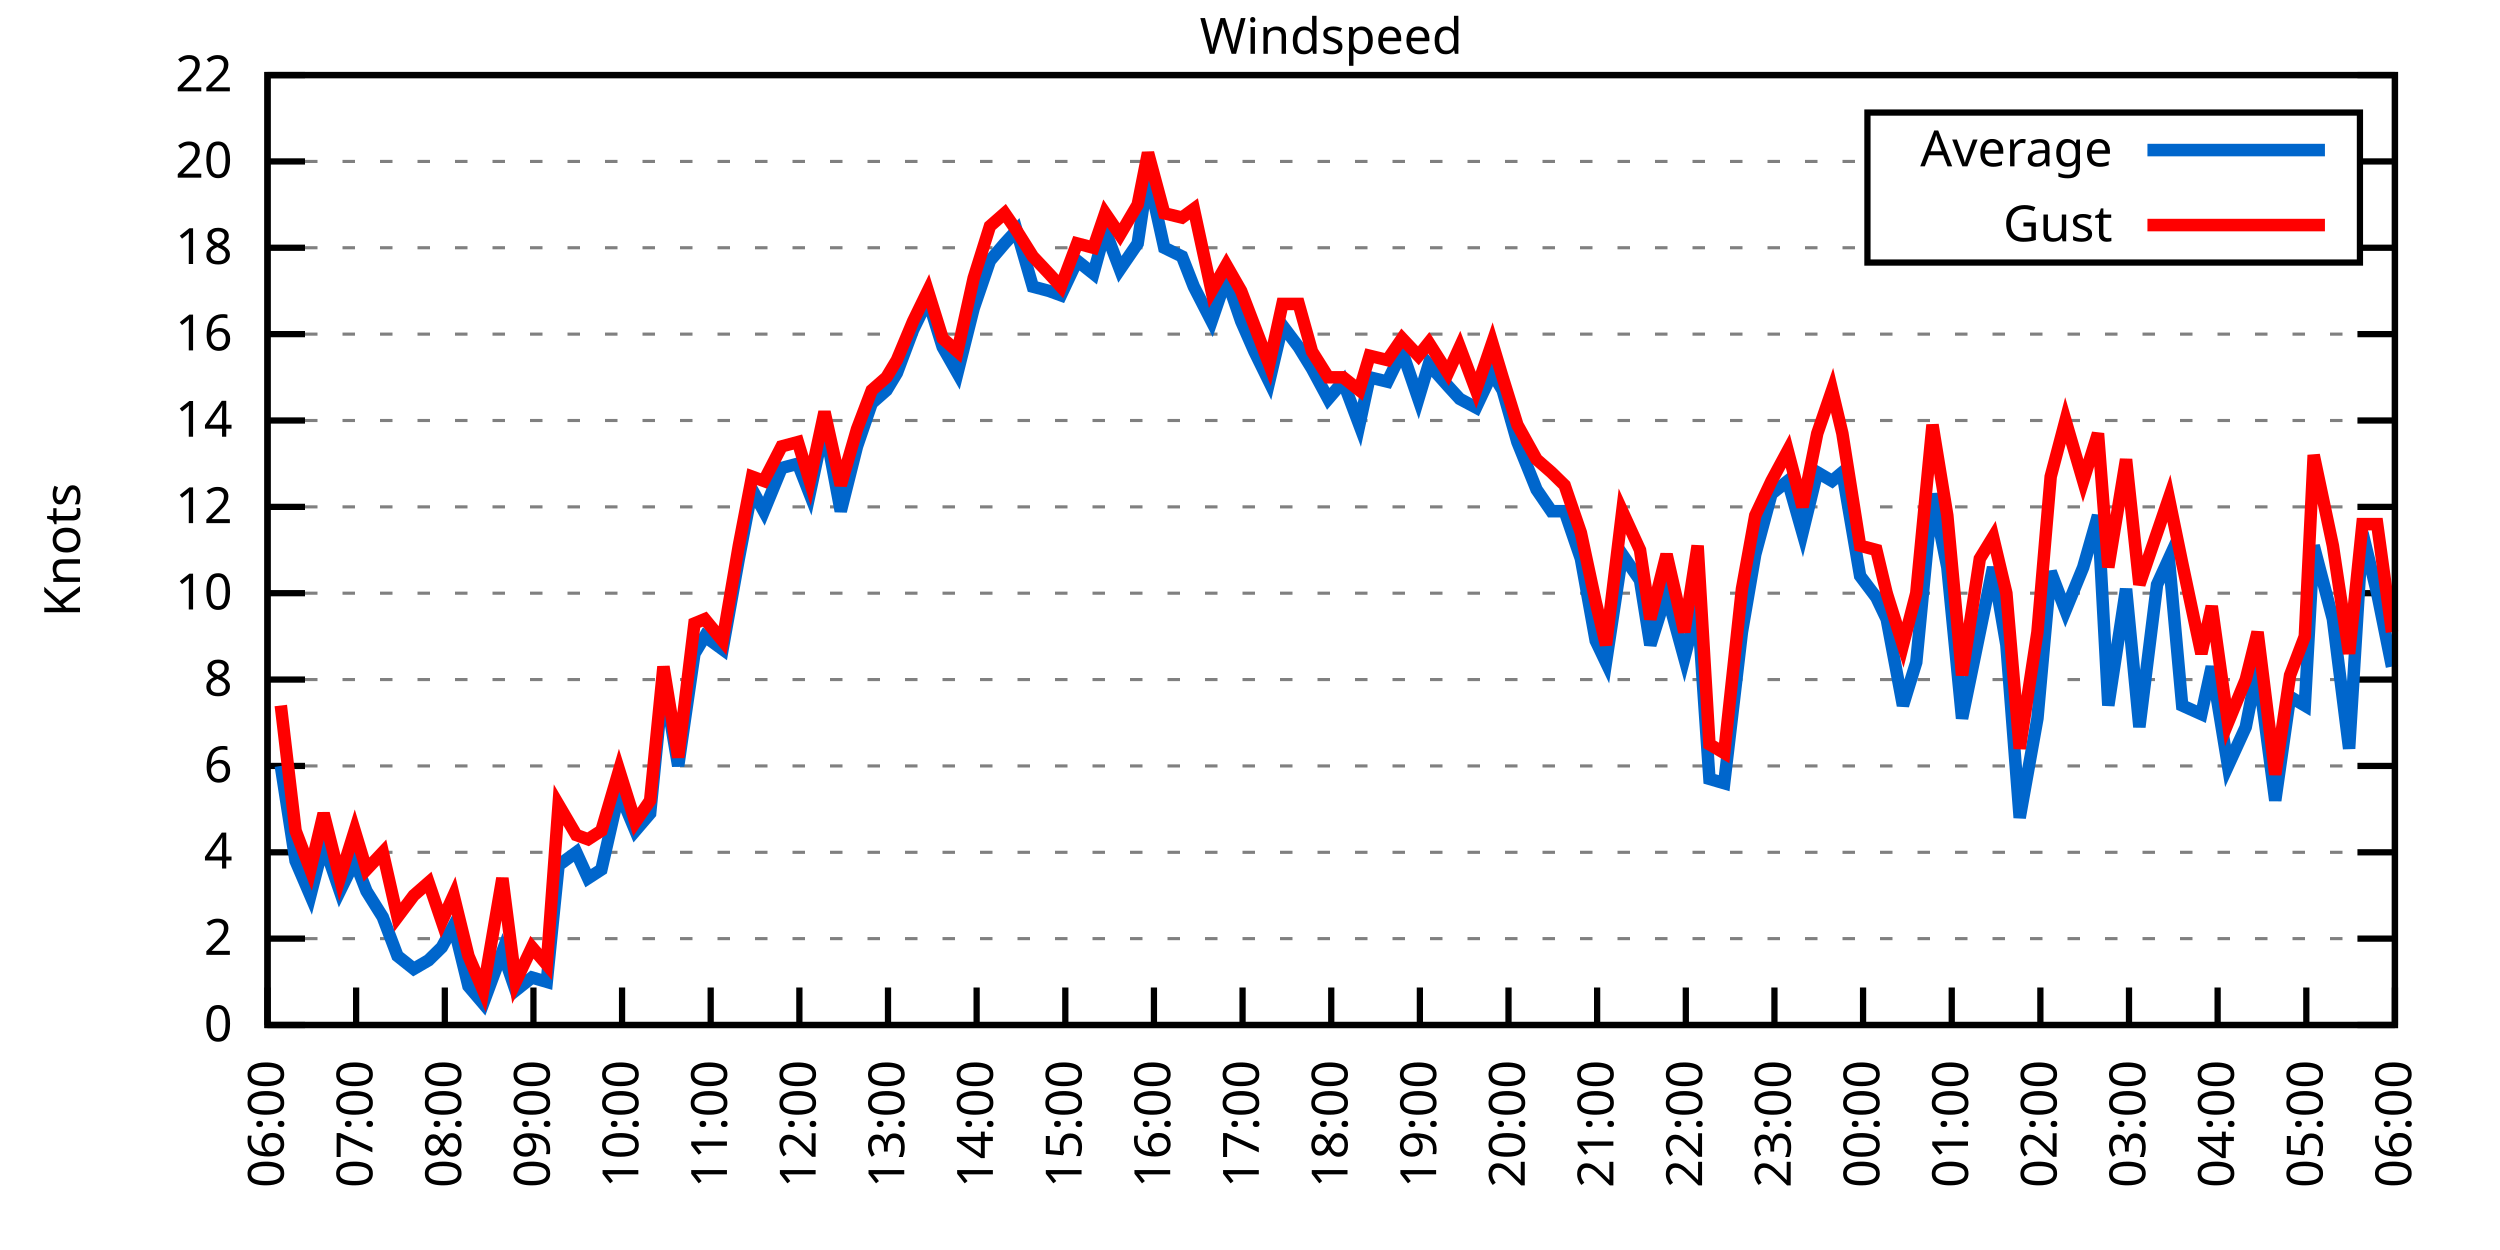
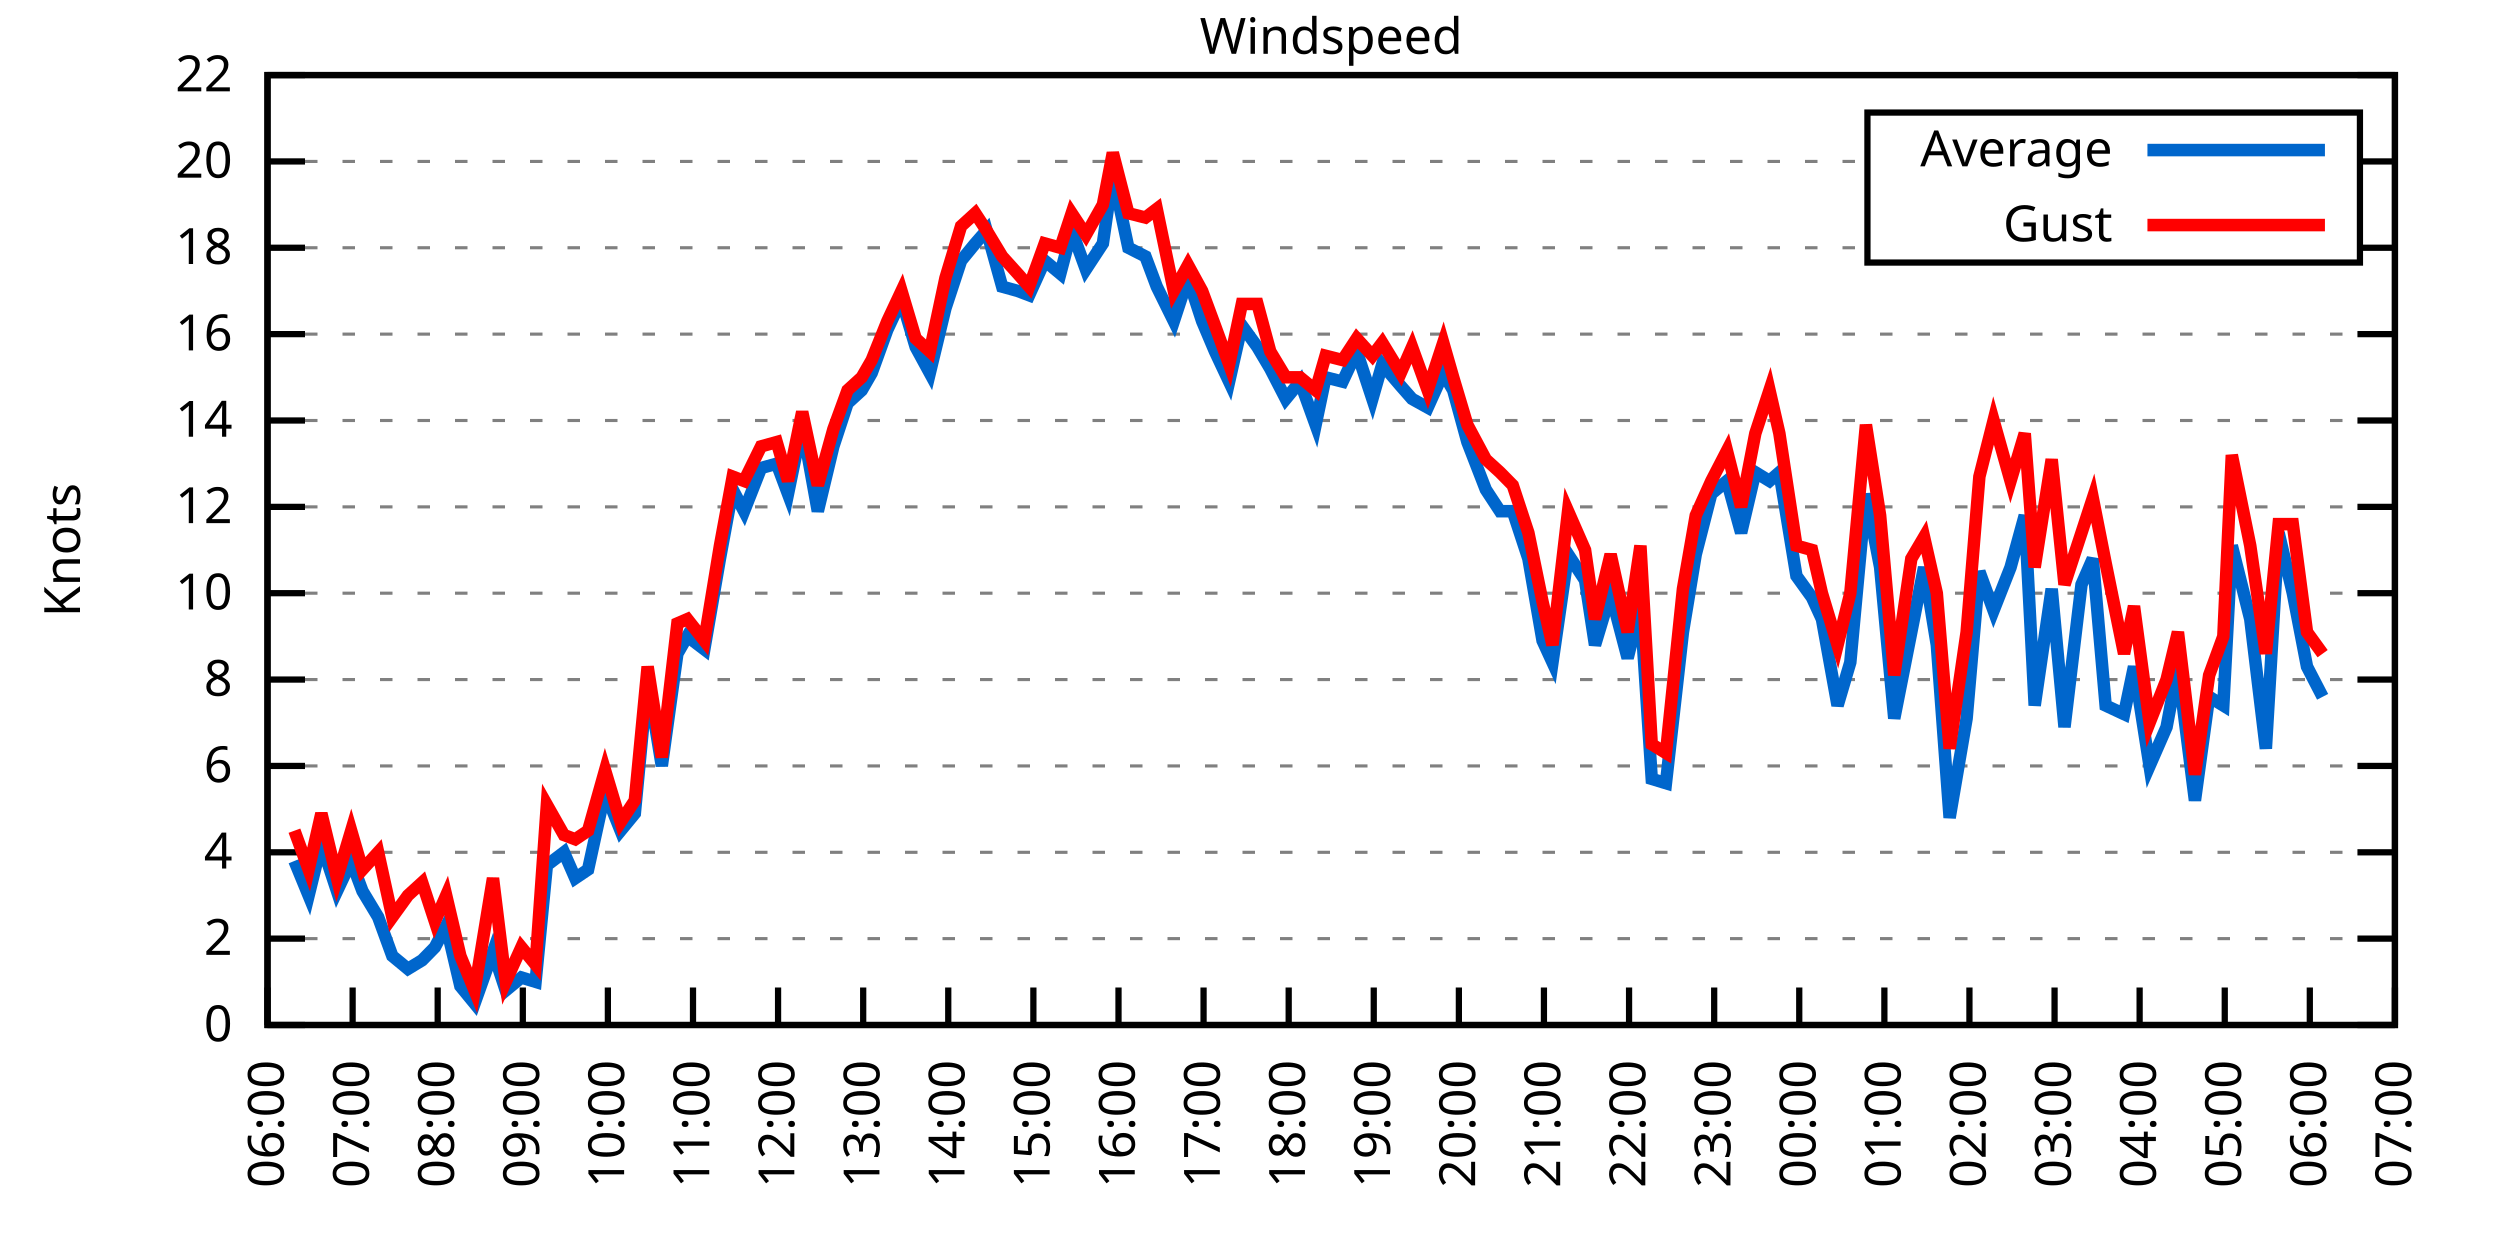
<svg xmlns="http://www.w3.org/2000/svg" xmlns:xlink="http://www.w3.org/1999/xlink" width="400" height="200" viewBox="0 0 400 200">
  <g id="gnuplot_canvas">
    <rect x="0" y="0" width="400" height="200" fill="none" />
    <defs>
      <circle id="gpDot" r="0.5" stroke-width="0.5" stroke="currentColor" />
      <path id="gpPt0" stroke-width="0.333" stroke="currentColor" d="M-1,0 h2 M0,-1 v2" />
      <path id="gpPt1" stroke-width="0.333" stroke="currentColor" d="M-1,-1 L1,1 M1,-1 L-1,1" />
      <path id="gpPt2" stroke-width="0.333" stroke="currentColor" d="M-1,0 L1,0 M0,-1 L0,1 M-1,-1 L1,1 M-1,1 L1,-1" />
      <rect id="gpPt3" stroke-width="0.333" stroke="currentColor" x="-1" y="-1" width="2" height="2" />
      <rect id="gpPt4" stroke-width="0.333" stroke="currentColor" fill="currentColor" x="-1" y="-1" width="2" height="2" />
      <circle id="gpPt5" stroke-width="0.333" stroke="currentColor" cx="0" cy="0" r="1" />
      <use xlink:href="#gpPt5" id="gpPt6" fill="currentColor" stroke="none" />
      <path id="gpPt7" stroke-width="0.333" stroke="currentColor" d="M0,-1.33 L-1.33,0.67 L1.33,0.67 z" />
      <use xlink:href="#gpPt7" id="gpPt8" fill="currentColor" stroke="none" />
      <use xlink:href="#gpPt7" id="gpPt9" stroke="currentColor" transform="rotate(180)" />
      <use xlink:href="#gpPt9" id="gpPt10" fill="currentColor" stroke="none" />
      <use xlink:href="#gpPt3" id="gpPt11" stroke="currentColor" transform="rotate(45)" />
      <use xlink:href="#gpPt11" id="gpPt12" fill="currentColor" stroke="none" />
      <path id="gpPt13" stroke-width="0.333" stroke="currentColor" d="M0,1.330 L1.265,0.411 L0.782,-1.067 L-0.782,-1.076 L-1.265,0.411 z" />
      <use xlink:href="#gpPt13" id="gpPt14" fill="currentColor" stroke="none" />
      <filter id="textbox" filterUnits="objectBoundingBox" x="0" y="0" height="1" width="1">
        <feFlood flood-color="white" flood-opacity="1" result="bgnd" />
        <feComposite in="SourceGraphic" in2="bgnd" operator="atop" />
      </filter>
      <filter id="greybox" filterUnits="objectBoundingBox" x="0" y="0" height="1" width="1">
        <feFlood flood-color="lightgrey" flood-opacity="1" result="grey" />
        <feComposite in="SourceGraphic" in2="grey" operator="atop" />
      </filter>
    </defs>
    <g fill="none" color="white" stroke="currentColor" stroke-width="1.00" stroke-linecap="butt" stroke-linejoin="miter">
</g>
    <g fill="none" color="black" stroke="currentColor" stroke-width="1.00" stroke-linecap="butt" stroke-linejoin="miter">
      <g stroke="none" shape-rendering="crispEdges">
        <polygon fill="rgb(255, 255, 255)" points="42.80,164.00 383.18,164.00 383.18,12.02 42.80,12.02 " />
      </g>
    </g>
    <g fill="none" color="black" stroke="currentColor" stroke-width="1.00" stroke-linecap="butt" stroke-linejoin="miter">
</g>
    <g fill="none" color="black" stroke="black" stroke-width="0.50" stroke-linecap="butt" stroke-linejoin="miter">
</g>
    <g fill="none" color="gray" stroke="currentColor" stroke-width="0.50" stroke-linecap="butt" stroke-linejoin="miter">
      <path stroke="gray" stroke-dasharray="2,4" class="gridline" d="M42.80,164.00 L383.19,164.00  " />
    </g>
    <g fill="none" color="gray" stroke="gray" stroke-width="1.00" stroke-linecap="butt" stroke-linejoin="miter">
</g>
    <g fill="none" color="black" stroke="currentColor" stroke-width="1.00" stroke-linecap="butt" stroke-linejoin="miter">
      <path stroke="black" d="M42.80,164.00 L48.80,164.00 M383.19,164.00 L377.19,164.00  " />
      <g transform="translate(37.20,166.60)" stroke="none" fill="black" font-family="Sans" font-size="8.00" text-anchor="end">
        <text>
          <tspan font-family="Sans"> 0</tspan>
        </text>
      </g>
    </g>
    <g fill="none" color="black" stroke="currentColor" stroke-width="1.00" stroke-linecap="butt" stroke-linejoin="miter">
</g>
    <g fill="none" color="black" stroke="black" stroke-width="0.50" stroke-linecap="butt" stroke-linejoin="miter">
</g>
    <g fill="none" color="gray" stroke="currentColor" stroke-width="0.50" stroke-linecap="butt" stroke-linejoin="miter">
      <path stroke="gray" stroke-dasharray="2,4" class="gridline" d="M42.80,150.18 L383.19,150.18  " />
    </g>
    <g fill="none" color="gray" stroke="gray" stroke-width="1.00" stroke-linecap="butt" stroke-linejoin="miter">
</g>
    <g fill="none" color="black" stroke="currentColor" stroke-width="1.00" stroke-linecap="butt" stroke-linejoin="miter">
      <path stroke="black" d="M42.80,150.18 L48.80,150.18 M383.19,150.18 L377.19,150.18  " />
      <g transform="translate(37.20,152.78)" stroke="none" fill="black" font-family="Sans" font-size="8.00" text-anchor="end">
        <text>
          <tspan font-family="Sans"> 2</tspan>
        </text>
      </g>
    </g>
    <g fill="none" color="black" stroke="currentColor" stroke-width="1.00" stroke-linecap="butt" stroke-linejoin="miter">
</g>
    <g fill="none" color="black" stroke="black" stroke-width="0.50" stroke-linecap="butt" stroke-linejoin="miter">
</g>
    <g fill="none" color="gray" stroke="currentColor" stroke-width="0.50" stroke-linecap="butt" stroke-linejoin="miter">
      <path stroke="gray" stroke-dasharray="2,4" class="gridline" d="M42.80,136.37 L383.19,136.37  " />
    </g>
    <g fill="none" color="gray" stroke="gray" stroke-width="1.00" stroke-linecap="butt" stroke-linejoin="miter">
</g>
    <g fill="none" color="black" stroke="currentColor" stroke-width="1.00" stroke-linecap="butt" stroke-linejoin="miter">
      <path stroke="black" d="M42.80,136.37 L48.80,136.37 M383.19,136.37 L377.19,136.37  " />
      <g transform="translate(37.20,138.97)" stroke="none" fill="black" font-family="Sans" font-size="8.00" text-anchor="end">
        <text>
          <tspan font-family="Sans"> 4</tspan>
        </text>
      </g>
    </g>
    <g fill="none" color="black" stroke="currentColor" stroke-width="1.00" stroke-linecap="butt" stroke-linejoin="miter">
</g>
    <g fill="none" color="black" stroke="black" stroke-width="0.50" stroke-linecap="butt" stroke-linejoin="miter">
</g>
    <g fill="none" color="gray" stroke="currentColor" stroke-width="0.50" stroke-linecap="butt" stroke-linejoin="miter">
      <path stroke="gray" stroke-dasharray="2,4" class="gridline" d="M42.80,122.55 L383.19,122.55  " />
    </g>
    <g fill="none" color="gray" stroke="gray" stroke-width="1.00" stroke-linecap="butt" stroke-linejoin="miter">
</g>
    <g fill="none" color="black" stroke="currentColor" stroke-width="1.00" stroke-linecap="butt" stroke-linejoin="miter">
      <path stroke="black" d="M42.80,122.55 L48.80,122.55 M383.19,122.55 L377.19,122.55  " />
      <g transform="translate(37.20,125.15)" stroke="none" fill="black" font-family="Sans" font-size="8.00" text-anchor="end">
        <text>
          <tspan font-family="Sans"> 6</tspan>
        </text>
      </g>
    </g>
    <g fill="none" color="black" stroke="currentColor" stroke-width="1.00" stroke-linecap="butt" stroke-linejoin="miter">
</g>
    <g fill="none" color="black" stroke="black" stroke-width="0.50" stroke-linecap="butt" stroke-linejoin="miter">
</g>
    <g fill="none" color="gray" stroke="currentColor" stroke-width="0.50" stroke-linecap="butt" stroke-linejoin="miter">
      <path stroke="gray" stroke-dasharray="2,4" class="gridline" d="M42.80,108.73 L383.19,108.73  " />
    </g>
    <g fill="none" color="gray" stroke="gray" stroke-width="1.00" stroke-linecap="butt" stroke-linejoin="miter">
</g>
    <g fill="none" color="black" stroke="currentColor" stroke-width="1.00" stroke-linecap="butt" stroke-linejoin="miter">
      <path stroke="black" d="M42.80,108.73 L48.80,108.73 M383.19,108.73 L377.19,108.73  " />
      <g transform="translate(37.20,111.33)" stroke="none" fill="black" font-family="Sans" font-size="8.00" text-anchor="end">
        <text>
          <tspan font-family="Sans"> 8</tspan>
        </text>
      </g>
    </g>
    <g fill="none" color="black" stroke="currentColor" stroke-width="1.00" stroke-linecap="butt" stroke-linejoin="miter">
</g>
    <g fill="none" color="black" stroke="black" stroke-width="0.50" stroke-linecap="butt" stroke-linejoin="miter">
</g>
    <g fill="none" color="gray" stroke="currentColor" stroke-width="0.50" stroke-linecap="butt" stroke-linejoin="miter">
      <path stroke="gray" stroke-dasharray="2,4" class="gridline" d="M42.80,94.91 L383.19,94.91  " />
    </g>
    <g fill="none" color="gray" stroke="gray" stroke-width="1.00" stroke-linecap="butt" stroke-linejoin="miter">
</g>
    <g fill="none" color="black" stroke="currentColor" stroke-width="1.00" stroke-linecap="butt" stroke-linejoin="miter">
      <path stroke="black" d="M42.80,94.91 L48.80,94.91 M383.19,94.91 L377.19,94.91  " />
      <g transform="translate(37.20,97.51)" stroke="none" fill="black" font-family="Sans" font-size="8.00" text-anchor="end">
        <text>
          <tspan font-family="Sans"> 10</tspan>
        </text>
      </g>
    </g>
    <g fill="none" color="black" stroke="currentColor" stroke-width="1.00" stroke-linecap="butt" stroke-linejoin="miter">
</g>
    <g fill="none" color="black" stroke="black" stroke-width="0.50" stroke-linecap="butt" stroke-linejoin="miter">
</g>
    <g fill="none" color="gray" stroke="currentColor" stroke-width="0.50" stroke-linecap="butt" stroke-linejoin="miter">
      <path stroke="gray" stroke-dasharray="2,4" class="gridline" d="M42.80,81.10 L383.19,81.10  " />
    </g>
    <g fill="none" color="gray" stroke="gray" stroke-width="1.00" stroke-linecap="butt" stroke-linejoin="miter">
</g>
    <g fill="none" color="black" stroke="currentColor" stroke-width="1.00" stroke-linecap="butt" stroke-linejoin="miter">
      <path stroke="black" d="M42.80,81.10 L48.80,81.10 M383.19,81.10 L377.19,81.10  " />
      <g transform="translate(37.20,83.70)" stroke="none" fill="black" font-family="Sans" font-size="8.00" text-anchor="end">
        <text>
          <tspan font-family="Sans"> 12</tspan>
        </text>
      </g>
    </g>
    <g fill="none" color="black" stroke="currentColor" stroke-width="1.00" stroke-linecap="butt" stroke-linejoin="miter">
</g>
    <g fill="none" color="black" stroke="black" stroke-width="0.50" stroke-linecap="butt" stroke-linejoin="miter">
</g>
    <g fill="none" color="gray" stroke="currentColor" stroke-width="0.50" stroke-linecap="butt" stroke-linejoin="miter">
      <path stroke="gray" stroke-dasharray="2,4" class="gridline" d="M42.80,67.28 L383.19,67.28  " />
    </g>
    <g fill="none" color="gray" stroke="gray" stroke-width="1.00" stroke-linecap="butt" stroke-linejoin="miter">
</g>
    <g fill="none" color="black" stroke="currentColor" stroke-width="1.00" stroke-linecap="butt" stroke-linejoin="miter">
      <path stroke="black" d="M42.80,67.28 L48.80,67.28 M383.19,67.28 L377.19,67.28  " />
      <g transform="translate(37.20,69.88)" stroke="none" fill="black" font-family="Sans" font-size="8.00" text-anchor="end">
        <text>
          <tspan font-family="Sans"> 14</tspan>
        </text>
      </g>
    </g>
    <g fill="none" color="black" stroke="currentColor" stroke-width="1.00" stroke-linecap="butt" stroke-linejoin="miter">
</g>
    <g fill="none" color="black" stroke="black" stroke-width="0.50" stroke-linecap="butt" stroke-linejoin="miter">
</g>
    <g fill="none" color="gray" stroke="currentColor" stroke-width="0.50" stroke-linecap="butt" stroke-linejoin="miter">
      <path stroke="gray" stroke-dasharray="2,4" class="gridline" d="M42.80,53.46 L383.19,53.46  " />
    </g>
    <g fill="none" color="gray" stroke="gray" stroke-width="1.00" stroke-linecap="butt" stroke-linejoin="miter">
</g>
    <g fill="none" color="black" stroke="currentColor" stroke-width="1.00" stroke-linecap="butt" stroke-linejoin="miter">
      <path stroke="black" d="M42.80,53.46 L48.80,53.46 M383.19,53.46 L377.19,53.46  " />
      <g transform="translate(37.20,56.06)" stroke="none" fill="black" font-family="Sans" font-size="8.00" text-anchor="end">
        <text>
          <tspan font-family="Sans"> 16</tspan>
        </text>
      </g>
    </g>
    <g fill="none" color="black" stroke="currentColor" stroke-width="1.00" stroke-linecap="butt" stroke-linejoin="miter">
</g>
    <g fill="none" color="black" stroke="black" stroke-width="0.50" stroke-linecap="butt" stroke-linejoin="miter">
</g>
    <g fill="none" color="gray" stroke="currentColor" stroke-width="0.50" stroke-linecap="butt" stroke-linejoin="miter">
      <path stroke="gray" stroke-dasharray="2,4" class="gridline" d="M42.80,39.64 L298.79,39.64 M377.59,39.64 L383.19,39.64  " />
    </g>
    <g fill="none" color="gray" stroke="gray" stroke-width="1.00" stroke-linecap="butt" stroke-linejoin="miter">
</g>
    <g fill="none" color="black" stroke="currentColor" stroke-width="1.00" stroke-linecap="butt" stroke-linejoin="miter">
      <path stroke="black" d="M42.80,39.64 L48.80,39.64 M383.19,39.64 L377.19,39.64  " />
      <g transform="translate(37.20,42.24)" stroke="none" fill="black" font-family="Sans" font-size="8.00" text-anchor="end">
        <text>
          <tspan font-family="Sans"> 18</tspan>
        </text>
      </g>
    </g>
    <g fill="none" color="black" stroke="currentColor" stroke-width="1.00" stroke-linecap="butt" stroke-linejoin="miter">
</g>
    <g fill="none" color="black" stroke="black" stroke-width="0.50" stroke-linecap="butt" stroke-linejoin="miter">
</g>
    <g fill="none" color="gray" stroke="currentColor" stroke-width="0.50" stroke-linecap="butt" stroke-linejoin="miter">
      <path stroke="gray" stroke-dasharray="2,4" class="gridline" d="M42.80,25.83 L298.79,25.83 M377.59,25.83 L383.19,25.83  " />
    </g>
    <g fill="none" color="gray" stroke="gray" stroke-width="1.00" stroke-linecap="butt" stroke-linejoin="miter">
</g>
    <g fill="none" color="black" stroke="currentColor" stroke-width="1.00" stroke-linecap="butt" stroke-linejoin="miter">
      <path stroke="black" d="M42.80,25.83 L48.80,25.83 M383.19,25.83 L377.19,25.83  " />
      <g transform="translate(37.20,28.43)" stroke="none" fill="black" font-family="Sans" font-size="8.00" text-anchor="end">
        <text>
          <tspan font-family="Sans"> 20</tspan>
        </text>
      </g>
    </g>
    <g fill="none" color="black" stroke="currentColor" stroke-width="1.00" stroke-linecap="butt" stroke-linejoin="miter">
</g>
    <g fill="none" color="black" stroke="black" stroke-width="0.50" stroke-linecap="butt" stroke-linejoin="miter">
</g>
    <g fill="none" color="gray" stroke="currentColor" stroke-width="0.50" stroke-linecap="butt" stroke-linejoin="miter">
      <path stroke="gray" stroke-dasharray="2,4" class="gridline" d="M42.80,12.01 L383.19,12.01  " />
    </g>
    <g fill="none" color="gray" stroke="gray" stroke-width="1.00" stroke-linecap="butt" stroke-linejoin="miter">
</g>
    <g fill="none" color="black" stroke="currentColor" stroke-width="1.00" stroke-linecap="butt" stroke-linejoin="miter">
      <path stroke="black" d="M42.80,12.01 L48.80,12.01 M383.19,12.01 L377.19,12.01  " />
      <g transform="translate(37.20,14.61)" stroke="none" fill="black" font-family="Sans" font-size="8.00" text-anchor="end">
        <text>
          <tspan font-family="Sans"> 22</tspan>
        </text>
      </g>
    </g>
    <g fill="none" color="black" stroke="currentColor" stroke-width="1.00" stroke-linecap="butt" stroke-linejoin="miter">
      <path stroke="black" d="M42.80,164.00 L42.80,158.00  " />
      <g transform="translate(45.40,169.60) rotate(270.00)" stroke="none" fill="black" font-family="Sans" font-size="8.00" text-anchor="end">
        <text>
          <tspan font-family="Sans">06:00</tspan>
        </text>
      </g>
    </g>
    <g fill="none" color="black" stroke="currentColor" stroke-width="1.00" stroke-linecap="butt" stroke-linejoin="miter">
-       <path stroke="black" d="M56.98,164.00 L56.98,158.00  " />
-       <g transform="translate(59.58,169.60) rotate(270.00)" stroke="none" fill="black" font-family="Sans" font-size="8.00" text-anchor="end">
+       <path stroke="black" d="M56.42,164.00 L56.42,158.00  " />
+       <g transform="translate(59.02,169.60) rotate(270.00)" stroke="none" fill="black" font-family="Sans" font-size="8.00" text-anchor="end">
        <text>
          <tspan font-family="Sans">07:00</tspan>
        </text>
      </g>
    </g>
    <g fill="none" color="black" stroke="currentColor" stroke-width="1.00" stroke-linecap="butt" stroke-linejoin="miter">
-       <path stroke="black" d="M71.17,164.00 L71.17,158.00  " />
-       <g transform="translate(73.77,169.60) rotate(270.00)" stroke="none" fill="black" font-family="Sans" font-size="8.00" text-anchor="end">
+       <path stroke="black" d="M70.03,164.00 L70.03,158.00  " />
+       <g transform="translate(72.63,169.60) rotate(270.00)" stroke="none" fill="black" font-family="Sans" font-size="8.00" text-anchor="end">
        <text>
          <tspan font-family="Sans">08:00</tspan>
        </text>
      </g>
    </g>
    <g fill="none" color="black" stroke="currentColor" stroke-width="1.00" stroke-linecap="butt" stroke-linejoin="miter">
-       <path stroke="black" d="M85.35,164.00 L85.35,158.00  " />
-       <g transform="translate(87.95,169.60) rotate(270.00)" stroke="none" fill="black" font-family="Sans" font-size="8.00" text-anchor="end">
+       <path stroke="black" d="M83.65,164.00 L83.65,158.00  " />
+       <g transform="translate(86.25,169.60) rotate(270.00)" stroke="none" fill="black" font-family="Sans" font-size="8.00" text-anchor="end">
        <text>
          <tspan font-family="Sans">09:00</tspan>
        </text>
      </g>
    </g>
    <g fill="none" color="black" stroke="currentColor" stroke-width="1.00" stroke-linecap="butt" stroke-linejoin="miter">
-       <path stroke="black" d="M99.53,164.00 L99.53,158.00  " />
-       <g transform="translate(102.13,169.60) rotate(270.00)" stroke="none" fill="black" font-family="Sans" font-size="8.00" text-anchor="end">
+       <path stroke="black" d="M97.26,164.00 L97.26,158.00  " />
+       <g transform="translate(99.86,169.60) rotate(270.00)" stroke="none" fill="black" font-family="Sans" font-size="8.00" text-anchor="end">
        <text>
          <tspan font-family="Sans">10:00</tspan>
        </text>
      </g>
    </g>
    <g fill="none" color="black" stroke="currentColor" stroke-width="1.00" stroke-linecap="butt" stroke-linejoin="miter">
-       <path stroke="black" d="M113.71,164.00 L113.71,158.00  " />
-       <g transform="translate(116.31,169.60) rotate(270.00)" stroke="none" fill="black" font-family="Sans" font-size="8.00" text-anchor="end">
+       <path stroke="black" d="M110.88,164.00 L110.88,158.00  " />
+       <g transform="translate(113.48,169.60) rotate(270.00)" stroke="none" fill="black" font-family="Sans" font-size="8.00" text-anchor="end">
        <text>
          <tspan font-family="Sans">11:00</tspan>
        </text>
      </g>
    </g>
    <g fill="none" color="black" stroke="currentColor" stroke-width="1.00" stroke-linecap="butt" stroke-linejoin="miter">
-       <path stroke="black" d="M127.90,164.00 L127.90,158.00  " />
-       <g transform="translate(130.50,169.60) rotate(270.00)" stroke="none" fill="black" font-family="Sans" font-size="8.00" text-anchor="end">
+       <path stroke="black" d="M124.49,164.00 L124.49,158.00  " />
+       <g transform="translate(127.09,169.60) rotate(270.00)" stroke="none" fill="black" font-family="Sans" font-size="8.00" text-anchor="end">
        <text>
          <tspan font-family="Sans">12:00</tspan>
        </text>
      </g>
    </g>
    <g fill="none" color="black" stroke="currentColor" stroke-width="1.00" stroke-linecap="butt" stroke-linejoin="miter">
-       <path stroke="black" d="M142.08,164.00 L142.08,158.00  " />
-       <g transform="translate(144.68,169.60) rotate(270.00)" stroke="none" fill="black" font-family="Sans" font-size="8.00" text-anchor="end">
+       <path stroke="black" d="M138.11,164.00 L138.11,158.00  " />
+       <g transform="translate(140.71,169.60) rotate(270.00)" stroke="none" fill="black" font-family="Sans" font-size="8.00" text-anchor="end">
        <text>
          <tspan font-family="Sans">13:00</tspan>
        </text>
      </g>
    </g>
    <g fill="none" color="black" stroke="currentColor" stroke-width="1.00" stroke-linecap="butt" stroke-linejoin="miter">
-       <path stroke="black" d="M156.26,164.00 L156.26,158.00  " />
-       <g transform="translate(158.86,169.60) rotate(270.00)" stroke="none" fill="black" font-family="Sans" font-size="8.00" text-anchor="end">
+       <path stroke="black" d="M151.72,164.00 L151.72,158.00  " />
+       <g transform="translate(154.32,169.60) rotate(270.00)" stroke="none" fill="black" font-family="Sans" font-size="8.00" text-anchor="end">
        <text>
          <tspan font-family="Sans">14:00</tspan>
        </text>
      </g>
    </g>
    <g fill="none" color="black" stroke="currentColor" stroke-width="1.00" stroke-linecap="butt" stroke-linejoin="miter">
-       <path stroke="black" d="M170.45,164.00 L170.45,158.00  " />
-       <g transform="translate(173.05,169.60) rotate(270.00)" stroke="none" fill="black" font-family="Sans" font-size="8.00" text-anchor="end">
+       <path stroke="black" d="M165.34,164.00 L165.34,158.00  " />
+       <g transform="translate(167.94,169.60) rotate(270.00)" stroke="none" fill="black" font-family="Sans" font-size="8.00" text-anchor="end">
        <text>
          <tspan font-family="Sans">15:00</tspan>
        </text>
      </g>
    </g>
    <g fill="none" color="black" stroke="currentColor" stroke-width="1.00" stroke-linecap="butt" stroke-linejoin="miter">
-       <path stroke="black" d="M184.63,164.00 L184.63,158.00  " />
-       <g transform="translate(187.23,169.60) rotate(270.00)" stroke="none" fill="black" font-family="Sans" font-size="8.00" text-anchor="end">
+       <path stroke="black" d="M178.96,164.00 L178.96,158.00  " />
+       <g transform="translate(181.56,169.60) rotate(270.00)" stroke="none" fill="black" font-family="Sans" font-size="8.00" text-anchor="end">
        <text>
          <tspan font-family="Sans">16:00</tspan>
        </text>
      </g>
    </g>
    <g fill="none" color="black" stroke="currentColor" stroke-width="1.00" stroke-linecap="butt" stroke-linejoin="miter">
-       <path stroke="black" d="M198.81,164.00 L198.81,158.00  " />
-       <g transform="translate(201.41,169.60) rotate(270.00)" stroke="none" fill="black" font-family="Sans" font-size="8.00" text-anchor="end">
+       <path stroke="black" d="M192.57,164.00 L192.57,158.00  " />
+       <g transform="translate(195.17,169.60) rotate(270.00)" stroke="none" fill="black" font-family="Sans" font-size="8.00" text-anchor="end">
        <text>
          <tspan font-family="Sans">17:00</tspan>
        </text>
      </g>
    </g>
    <g fill="none" color="black" stroke="currentColor" stroke-width="1.00" stroke-linecap="butt" stroke-linejoin="miter">
-       <path stroke="black" d="M213.00,164.00 L213.00,158.00  " />
-       <g transform="translate(215.60,169.60) rotate(270.00)" stroke="none" fill="black" font-family="Sans" font-size="8.00" text-anchor="end">
+       <path stroke="black" d="M206.19,164.00 L206.19,158.00  " />
+       <g transform="translate(208.79,169.60) rotate(270.00)" stroke="none" fill="black" font-family="Sans" font-size="8.00" text-anchor="end">
        <text>
          <tspan font-family="Sans">18:00</tspan>
        </text>
      </g>
    </g>
    <g fill="none" color="black" stroke="currentColor" stroke-width="1.00" stroke-linecap="butt" stroke-linejoin="miter">
-       <path stroke="black" d="M227.18,164.00 L227.18,158.00  " />
-       <g transform="translate(229.78,169.60) rotate(270.00)" stroke="none" fill="black" font-family="Sans" font-size="8.00" text-anchor="end">
+       <path stroke="black" d="M219.80,164.00 L219.80,158.00  " />
+       <g transform="translate(222.40,169.60) rotate(270.00)" stroke="none" fill="black" font-family="Sans" font-size="8.00" text-anchor="end">
        <text>
          <tspan font-family="Sans">19:00</tspan>
        </text>
      </g>
    </g>
    <g fill="none" color="black" stroke="currentColor" stroke-width="1.00" stroke-linecap="butt" stroke-linejoin="miter">
-       <path stroke="black" d="M241.36,164.00 L241.36,158.00  " />
-       <g transform="translate(243.96,169.60) rotate(270.00)" stroke="none" fill="black" font-family="Sans" font-size="8.00" text-anchor="end">
+       <path stroke="black" d="M233.42,164.00 L233.42,158.00  " />
+       <g transform="translate(236.02,169.60) rotate(270.00)" stroke="none" fill="black" font-family="Sans" font-size="8.00" text-anchor="end">
        <text>
          <tspan font-family="Sans">20:00</tspan>
        </text>
      </g>
    </g>
    <g fill="none" color="black" stroke="currentColor" stroke-width="1.00" stroke-linecap="butt" stroke-linejoin="miter">
-       <path stroke="black" d="M255.54,164.00 L255.54,158.00  " />
-       <g transform="translate(258.14,169.60) rotate(270.00)" stroke="none" fill="black" font-family="Sans" font-size="8.00" text-anchor="end">
+       <path stroke="black" d="M247.03,164.00 L247.03,158.00  " />
+       <g transform="translate(249.63,169.60) rotate(270.00)" stroke="none" fill="black" font-family="Sans" font-size="8.00" text-anchor="end">
        <text>
          <tspan font-family="Sans">21:00</tspan>
        </text>
      </g>
    </g>
    <g fill="none" color="black" stroke="currentColor" stroke-width="1.00" stroke-linecap="butt" stroke-linejoin="miter">
-       <path stroke="black" d="M269.73,164.00 L269.73,158.00  " />
-       <g transform="translate(272.33,169.60) rotate(270.00)" stroke="none" fill="black" font-family="Sans" font-size="8.00" text-anchor="end">
+       <path stroke="black" d="M260.65,164.00 L260.65,158.00  " />
+       <g transform="translate(263.25,169.60) rotate(270.00)" stroke="none" fill="black" font-family="Sans" font-size="8.00" text-anchor="end">
        <text>
          <tspan font-family="Sans">22:00</tspan>
        </text>
      </g>
    </g>
    <g fill="none" color="black" stroke="currentColor" stroke-width="1.00" stroke-linecap="butt" stroke-linejoin="miter">
-       <path stroke="black" d="M283.91,164.00 L283.91,158.00  " />
-       <g transform="translate(286.51,169.60) rotate(270.00)" stroke="none" fill="black" font-family="Sans" font-size="8.00" text-anchor="end">
+       <path stroke="black" d="M274.27,164.00 L274.27,158.00  " />
+       <g transform="translate(276.87,169.60) rotate(270.00)" stroke="none" fill="black" font-family="Sans" font-size="8.00" text-anchor="end">
        <text>
          <tspan font-family="Sans">23:00</tspan>
        </text>
      </g>
    </g>
    <g fill="none" color="black" stroke="currentColor" stroke-width="1.00" stroke-linecap="butt" stroke-linejoin="miter">
-       <path stroke="black" d="M298.09,164.00 L298.09,158.00  " />
-       <g transform="translate(300.69,169.60) rotate(270.00)" stroke="none" fill="black" font-family="Sans" font-size="8.00" text-anchor="end">
+       <path stroke="black" d="M287.88,164.00 L287.88,158.00  " />
+       <g transform="translate(290.48,169.60) rotate(270.00)" stroke="none" fill="black" font-family="Sans" font-size="8.00" text-anchor="end">
        <text>
          <tspan font-family="Sans">00:00</tspan>
        </text>
      </g>
    </g>
    <g fill="none" color="black" stroke="currentColor" stroke-width="1.00" stroke-linecap="butt" stroke-linejoin="miter">
-       <path stroke="black" d="M312.28,164.00 L312.28,158.00  " />
-       <g transform="translate(314.88,169.60) rotate(270.00)" stroke="none" fill="black" font-family="Sans" font-size="8.00" text-anchor="end">
+       <path stroke="black" d="M301.50,164.00 L301.50,158.00  " />
+       <g transform="translate(304.10,169.60) rotate(270.00)" stroke="none" fill="black" font-family="Sans" font-size="8.00" text-anchor="end">
        <text>
          <tspan font-family="Sans">01:00</tspan>
        </text>
      </g>
    </g>
    <g fill="none" color="black" stroke="currentColor" stroke-width="1.00" stroke-linecap="butt" stroke-linejoin="miter">
-       <path stroke="black" d="M326.46,164.00 L326.46,158.00  " />
-       <g transform="translate(329.06,169.60) rotate(270.00)" stroke="none" fill="black" font-family="Sans" font-size="8.00" text-anchor="end">
+       <path stroke="black" d="M315.11,164.00 L315.11,158.00  " />
+       <g transform="translate(317.71,169.60) rotate(270.00)" stroke="none" fill="black" font-family="Sans" font-size="8.00" text-anchor="end">
        <text>
          <tspan font-family="Sans">02:00</tspan>
        </text>
      </g>
    </g>
    <g fill="none" color="black" stroke="currentColor" stroke-width="1.00" stroke-linecap="butt" stroke-linejoin="miter">
-       <path stroke="black" d="M340.64,164.00 L340.64,158.00  " />
-       <g transform="translate(343.24,169.60) rotate(270.00)" stroke="none" fill="black" font-family="Sans" font-size="8.00" text-anchor="end">
+       <path stroke="black" d="M328.73,164.00 L328.73,158.00  " />
+       <g transform="translate(331.33,169.60) rotate(270.00)" stroke="none" fill="black" font-family="Sans" font-size="8.00" text-anchor="end">
        <text>
          <tspan font-family="Sans">03:00</tspan>
        </text>
      </g>
    </g>
    <g fill="none" color="black" stroke="currentColor" stroke-width="1.00" stroke-linecap="butt" stroke-linejoin="miter">
-       <path stroke="black" d="M354.82,164.00 L354.82,158.00  " />
-       <g transform="translate(357.42,169.60) rotate(270.00)" stroke="none" fill="black" font-family="Sans" font-size="8.00" text-anchor="end">
+       <path stroke="black" d="M342.34,164.00 L342.34,158.00  " />
+       <g transform="translate(344.94,169.60) rotate(270.00)" stroke="none" fill="black" font-family="Sans" font-size="8.00" text-anchor="end">
        <text>
          <tspan font-family="Sans">04:00</tspan>
        </text>
      </g>
    </g>
    <g fill="none" color="black" stroke="currentColor" stroke-width="1.00" stroke-linecap="butt" stroke-linejoin="miter">
-       <path stroke="black" d="M369.01,164.00 L369.01,158.00  " />
-       <g transform="translate(371.61,169.60) rotate(270.00)" stroke="none" fill="black" font-family="Sans" font-size="8.00" text-anchor="end">
+       <path stroke="black" d="M355.96,164.00 L355.96,158.00  " />
+       <g transform="translate(358.56,169.60) rotate(270.00)" stroke="none" fill="black" font-family="Sans" font-size="8.00" text-anchor="end">
        <text>
          <tspan font-family="Sans">05:00</tspan>
+         </text>
+       </g>
+     </g>
+     <g fill="none" color="black" stroke="currentColor" stroke-width="1.00" stroke-linecap="butt" stroke-linejoin="miter">
+       <path stroke="black" d="M369.57,164.00 L369.57,158.00  " />
+       <g transform="translate(372.17,169.60) rotate(270.00)" stroke="none" fill="black" font-family="Sans" font-size="8.00" text-anchor="end">
+         <text>
+           <tspan font-family="Sans">06:00</tspan>
        </text>
      </g>
    </g>
    <g fill="none" color="black" stroke="currentColor" stroke-width="1.00" stroke-linecap="butt" stroke-linejoin="miter">
      <path stroke="black" d="M383.19,164.00 L383.19,158.00  " />
      <g transform="translate(385.79,169.60) rotate(270.00)" stroke="none" fill="black" font-family="Sans" font-size="8.00" text-anchor="end">
        <text>
-           <tspan font-family="Sans">06:00</tspan>
+           <tspan font-family="Sans">07:00</tspan>
        </text>
      </g>
    </g>
    <g fill="none" color="black" stroke="currentColor" stroke-width="1.00" stroke-linecap="butt" stroke-linejoin="miter">
</g>
    <g fill="none" color="black" stroke="currentColor" stroke-width="1.00" stroke-linecap="butt" stroke-linejoin="miter">
      <path stroke="black" d="M42.80,12.01 L42.80,164.00 L383.19,164.00 L383.19,12.01 L42.80,12.01 Z  " />
    </g>
    <g fill="none" color="black" stroke="currentColor" stroke-width="1.00" stroke-linecap="butt" stroke-linejoin="miter">
</g>
    <g fill="none" color="black" stroke="currentColor" stroke-width="1.00" stroke-linecap="butt" stroke-linejoin="miter">
      <path stroke="black" d="M298.79,42.01 L298.79,18.01 L377.59,18.01 L377.59,42.01 L298.79,42.01 Z  " />
    </g>
    <g id="Windspeed_plot_1">
      <g fill="none" color="white" stroke="black" stroke-width="2.00" stroke-linecap="butt" stroke-linejoin="miter">
</g>
      <g fill="none" color="black" stroke="currentColor" stroke-width="2.00" stroke-linecap="butt" stroke-linejoin="miter">
        <g transform="translate(337.99,26.61)" stroke="none" fill="black" font-family="Sans" font-size="8.00" text-anchor="end">
          <text>
            <tspan font-family="Sans">Average</tspan>
          </text>
        </g>
      </g>
      <g fill="none" color="black" stroke="currentColor" stroke-width="2.00" stroke-linecap="butt" stroke-linejoin="miter">
-         <path stroke="rgb(  0, 102, 204)" d="M343.59,24.01 L371.99,24.01 M44.93,122.55 L47.29,137.75 L49.66,143.27 L51.78,134.98 L54.38,142.58 L56.75,137.75   L58.64,142.58 L61.24,146.73 L63.60,152.95 L66.20,155.02 L68.57,153.64 L70.69,151.56 L72.58,148.11 L74.95,157.78   L77.31,160.55 L80.38,152.26 L82.51,158.47 L85.11,156.40 L87.48,157.09 L89.37,138.44 L92.20,136.37 L94.09,140.51   L96.22,139.13 L99.06,126.69 L101.66,132.91 L104.02,130.15 L106.15,108.73 L108.51,122.55 L111.11,104.59 L112.77,101.82   L115.61,103.89 L118.21,89.39 L120.33,78.33 L122.22,81.79 L125.06,74.88 L127.66,74.19 L129.55,79.02 L131.92,67.97   L134.52,81.79 L137.12,71.42 L139.48,64.52 L141.84,62.44 L143.50,59.68 L146.10,52.77 L148.46,47.93 L150.83,55.53   L153.19,59.68 L155.79,49.32 L158.39,41.72 L160.75,38.95 L162.65,36.88 L165.25,45.86 L167.85,46.55 L169.74,47.24   L172.34,41.72 L174.94,43.79 L176.83,36.88 L179.19,43.10 L182.03,38.95 L183.68,27.90 L186.28,39.64 L189.12,41.03   L191.01,45.86 L193.85,51.39 L196.21,44.48 L198.58,51.39 L200.70,56.23 L203.07,61.06 L205.19,52.08 L207.79,55.53   L209.92,58.99 L212.52,63.82 L214.89,61.06 L217.49,67.97 L219.14,60.37 L221.98,61.06 L224.34,56.23 L226.94,63.82   L228.60,58.30 L231.67,61.75 L233.56,63.82 L236.16,65.21 L238.76,59.68 L240.42,62.44 L242.78,70.73 L245.85,78.33   L248.22,81.79 L250.34,81.79 L252.94,89.39 L255.31,102.51 L256.96,105.97 L259.56,88.70 L262.40,92.84 L264.05,103.20   L266.65,94.91 L269.49,105.28 L271.62,96.99 L273.51,124.62 L275.87,125.31 L278.71,101.13 L280.84,88.70 L283.44,79.02   L286.04,76.95 L288.40,85.24 L290.76,75.57 L293.13,76.95 L294.78,75.57 L297.62,92.15 L300.22,95.60 L301.87,99.06   L304.47,112.88 L306.60,105.97 L309.20,79.02 L311.57,90.77 L313.93,114.95 L316.77,101.13 L318.89,90.77 L321.02,103.20   L323.15,130.84 L325.99,114.95 L328.11,91.46 L330.48,97.68 L333.31,90.77 L335.68,82.48 L337.33,112.88 L340.17,94.22   L342.30,116.33 L345.13,93.53 L347.02,89.39 L349.15,112.88 L352.22,114.26 L353.88,106.66 L356.48,122.55 L359.32,116.33   L361.21,106.66 L364.04,128.08 L366.41,111.49 L368.77,112.88 L370.19,87.31 L373.26,99.06 L375.86,119.78 L377.99,85.24   L380.35,94.91 L382.72,106.66  " />
+         <path stroke="rgb(  0, 102, 204)" d="M343.59,24.01 L371.99,24.01 M47.11,137.75 L49.38,143.27 L51.42,134.98 L53.92,142.58 L56.19,137.75 L58.00,142.58   L60.50,146.73 L62.77,152.95 L65.27,155.02 L67.54,153.64 L69.58,151.56 L71.39,148.11 L73.66,157.78 L75.93,160.55   L78.88,152.26 L80.92,158.47 L83.42,156.40 L85.69,157.09 L87.50,138.44 L90.23,136.37 L92.04,140.51 L94.09,139.13   L96.81,126.69 L99.30,132.91 L101.57,130.15 L103.62,108.73 L105.89,122.55 L108.38,104.59 L109.97,101.82 L112.69,103.89   L115.19,89.39 L117.23,78.33 L119.05,81.79 L121.77,74.88 L124.27,74.19 L126.08,79.02 L128.35,67.97 L130.85,81.79   L133.34,71.42 L135.61,64.52 L137.88,62.44 L139.47,59.68 L141.97,52.77 L144.24,47.93 L146.51,55.53 L148.77,59.68   L151.27,49.32 L153.77,41.72 L156.04,38.95 L157.85,36.88 L160.35,45.86 L162.84,46.55 L164.66,47.24 L167.16,41.72   L169.65,43.79 L171.47,36.88 L173.74,43.10 L176.46,38.95 L178.05,27.90 L180.54,39.64 L183.27,41.03 L185.08,45.86   L187.81,51.39 L190.08,44.48 L192.34,51.39 L194.39,56.23 L196.66,61.06 L198.70,52.08 L201.19,55.53 L203.24,58.99   L205.73,63.82 L208.00,61.06 L210.50,67.97 L212.09,60.37 L214.81,61.06 L217.08,56.23 L219.58,63.82 L221.16,58.30   L224.11,61.75 L225.93,63.82 L228.43,65.21 L230.92,59.68 L232.51,62.44 L234.78,70.73 L237.73,78.33 L240.00,81.79   L242.04,81.79 L244.54,89.39 L246.81,102.51 L248.40,105.97 L250.89,88.70 L253.61,92.84 L255.20,103.20 L257.70,94.91   L260.42,105.28 L262.47,96.99 L264.28,124.62 L266.55,125.31 L269.27,101.13 L271.32,88.70 L273.81,79.02 L276.31,76.95   L278.58,85.24 L280.85,75.57 L283.12,76.95 L284.70,75.57 L287.43,92.15 L289.92,95.60 L291.51,99.06 L294.01,112.88   L296.05,105.97 L298.55,79.02 L300.82,90.77 L303.08,114.95 L305.81,101.13 L307.85,90.77 L309.89,103.20 L311.94,130.84   L314.66,114.95 L316.70,91.46 L318.97,97.68 L321.69,90.77 L323.96,82.48 L325.55,112.88 L328.27,94.22 L330.32,116.33   L333.04,93.53 L334.85,89.39 L336.90,112.88 L339.85,114.26 L341.44,106.66 L343.93,122.55 L346.65,116.33 L348.47,106.66   L351.19,128.08 L353.46,111.49 L355.73,112.88 L357.09,87.31 L360.04,99.06 L362.54,119.78 L364.58,85.24 L366.85,94.91   L369.12,106.66 L371.62,111.49  " />
      </g>
    </g>
    <g id="Windspeed_plot_2">
      <g fill="none" color="black" stroke="currentColor" stroke-width="2.00" stroke-linecap="butt" stroke-linejoin="miter">
        <g transform="translate(337.99,38.61)" stroke="none" fill="black" font-family="Sans" font-size="8.00" text-anchor="end">
          <text>
            <tspan font-family="Sans">Gust</tspan>
          </text>
        </g>
      </g>
      <g fill="none" color="black" stroke="currentColor" stroke-width="2.00" stroke-linecap="butt" stroke-linejoin="miter">
-         <path stroke="rgb(255,   0,   0)" d="M343.59,36.01 L371.99,36.01 M44.93,112.88 L47.29,132.91 L49.66,139.13 L51.78,130.15 L54.38,140.51 L56.75,132.91   L58.64,139.13 L61.24,136.37 L63.60,146.73 L66.20,143.27 L68.57,141.20 L70.69,147.42 L72.58,143.27 L74.95,152.95   L77.31,158.47 L80.38,140.51 L82.51,157.09 L85.11,151.56 L87.48,154.33 L89.37,128.77 L92.20,133.60 L94.09,134.29   L96.22,132.91 L99.06,123.24 L101.66,131.53 L104.02,128.08 L106.15,106.66 L108.51,121.17 L111.11,99.75 L112.77,99.06   L115.61,102.51 L118.21,87.31 L120.33,76.26 L122.22,76.95 L125.06,71.42 L127.66,70.73 L129.55,76.95 L131.92,65.90   L134.52,77.64 L137.12,68.66 L139.48,62.44 L141.84,60.37 L143.50,57.61 L146.10,51.39 L148.46,46.55 L150.83,54.15   L153.19,56.23 L155.79,44.48 L158.39,36.19 L160.75,34.12 L162.65,36.88 L165.25,41.03 L167.85,43.79 L169.74,45.86   L172.34,38.95 L174.94,39.64 L176.83,34.12 L179.19,37.57 L182.03,32.74 L183.68,24.45 L186.28,34.12 L189.12,34.81   L191.01,33.43 L193.85,46.55 L196.21,42.41 L198.58,46.55 L200.70,52.08 L203.07,58.30 L205.19,48.63 L207.79,48.63   L209.92,56.23 L212.52,60.37 L214.89,60.37 L217.49,62.44 L219.14,56.92 L221.98,57.61 L224.34,54.15 L226.94,56.92   L228.60,54.84 L231.67,59.68 L233.56,55.53 L236.16,62.44 L238.76,54.84 L240.42,60.37 L242.78,67.97 L245.85,73.50   L248.22,75.57 L250.34,77.64 L252.94,85.24 L255.31,96.30 L256.96,103.20 L259.56,81.79 L262.40,88.00 L264.05,99.06   L266.65,88.70 L269.49,101.13 L271.62,87.31 L273.51,119.09 L275.87,120.48 L278.71,94.22 L280.84,82.48 L283.44,76.95   L286.04,72.12 L288.40,81.10 L290.76,69.35 L293.13,62.44 L294.78,69.35 L297.62,87.31 L300.22,88.00 L301.87,94.91   L304.47,103.20 L306.60,94.91 L309.20,67.97 L311.57,82.48 L313.93,108.04 L316.77,89.39 L318.89,85.93 L321.02,94.91   L323.15,119.78 L325.99,101.13 L328.11,76.26 L330.48,67.28 L333.31,76.95 L335.68,69.35 L337.33,90.77 L340.17,73.50   L342.30,93.53 L345.13,85.24 L347.02,79.71 L349.15,90.08 L352.22,104.59 L353.88,96.99 L356.48,115.64 L359.32,108.73   L361.21,101.13 L364.04,123.93 L366.41,108.04 L368.77,101.82 L370.19,72.81 L373.26,87.31 L375.86,104.59 L377.99,83.86   L380.35,83.86 L382.72,101.13  " />
+         <path stroke="rgb(255,   0,   0)" d="M343.59,36.01 L371.99,36.01 M47.11,132.91 L49.38,139.13 L51.42,130.15 L53.92,140.51 L56.19,132.91 L58.00,139.13   L60.50,136.37 L62.77,146.73 L65.27,143.27 L67.54,141.20 L69.58,147.42 L71.39,143.27 L73.66,152.95 L75.93,158.47   L78.88,140.51 L80.92,157.09 L83.42,151.56 L85.69,154.33 L87.50,128.77 L90.23,133.60 L92.04,134.29 L94.09,132.91   L96.81,123.24 L99.30,131.53 L101.57,128.08 L103.62,106.66 L105.89,121.17 L108.38,99.75 L109.97,99.06 L112.69,102.51   L115.19,87.31 L117.23,76.26 L119.05,76.95 L121.77,71.42 L124.27,70.73 L126.08,76.95 L128.35,65.90 L130.85,77.64   L133.34,68.66 L135.61,62.44 L137.88,60.37 L139.47,57.61 L141.97,51.39 L144.24,46.55 L146.51,54.15 L148.77,56.23   L151.27,44.48 L153.77,36.19 L156.04,34.12 L157.85,36.88 L160.35,41.03 L162.84,43.79 L164.66,45.86 L167.16,38.95   L169.65,39.64 L171.47,34.12 L173.74,37.57 L176.46,32.74 L178.05,24.45 L180.54,34.12 L183.27,34.81 L185.08,33.43   L187.81,46.55 L190.08,42.41 L192.34,46.55 L194.39,52.08 L196.66,58.30 L198.70,48.63 L201.19,48.63 L203.24,56.23   L205.73,60.37 L208.00,60.37 L210.50,62.44 L212.09,56.92 L214.81,57.61 L217.08,54.15 L219.58,56.92 L221.16,54.84   L224.11,59.68 L225.93,55.53 L228.43,62.44 L230.92,54.84 L232.51,60.37 L234.78,67.97 L237.73,73.50 L240.00,75.57   L242.04,77.64 L244.54,85.24 L246.81,96.30 L248.40,103.20 L250.89,81.79 L253.61,88.00 L255.20,99.06 L257.70,88.70   L260.42,101.13 L262.47,87.31 L264.28,119.09 L266.55,120.48 L269.27,94.22 L271.32,82.48 L273.81,76.95 L276.31,72.12   L278.58,81.10 L280.85,69.35 L283.12,62.44 L284.70,69.35 L287.43,87.31 L289.92,88.00 L291.51,94.91 L294.01,103.20   L296.05,94.91 L298.55,67.97 L300.82,82.48 L303.08,108.04 L305.81,89.39 L307.85,85.93 L309.89,94.91 L311.94,119.78   L314.66,101.13 L316.70,76.26 L318.97,67.28 L321.69,76.95 L323.96,69.35 L325.55,90.77 L328.27,73.50 L330.32,93.53   L333.04,85.24 L334.85,79.71 L336.90,90.08 L339.85,104.59 L341.44,96.99 L343.93,115.64 L346.65,108.73 L348.47,101.13   L351.19,123.93 L353.46,108.04 L355.73,101.82 L357.09,72.81 L360.04,87.31 L362.54,104.59 L364.58,83.86 L366.85,83.86   L369.12,101.13 L371.62,104.59  " />
      </g>
    </g>
    <g fill="none" color="black" stroke="currentColor" stroke-width="2.00" stroke-linecap="butt" stroke-linejoin="miter">
</g>
    <g fill="none" color="black" stroke="black" stroke-width="1.00" stroke-linecap="butt" stroke-linejoin="miter">
</g>
    <g fill="none" color="black" stroke="currentColor" stroke-width="1.00" stroke-linecap="butt" stroke-linejoin="miter">
      <path stroke="black" d="M42.80,12.01 L42.80,164.00 L383.19,164.00 L383.19,12.01 L42.80,12.01 Z  " />
      <g transform="translate(12.80,88.01) rotate(270.00)" stroke="none" fill="black" font-family="Sans" font-size="8.00" text-anchor="middle">
        <text>
          <tspan font-family="Sans">Knots</tspan>
        </text>
      </g>
    </g>
    <g fill="none" color="black" stroke="currentColor" stroke-width="1.00" stroke-linecap="butt" stroke-linejoin="miter">
</g>
    <g fill="none" color="black" stroke="currentColor" stroke-width="1.00" stroke-linecap="butt" stroke-linejoin="miter">
      <g transform="translate(212.99,8.61)" stroke="none" fill="black" font-family="Sans" font-size="8.00" text-anchor="middle">
        <text>
          <tspan font-family="Sans">Windspeed</tspan>
        </text>
      </g>
    </g>
    <g fill="none" color="black" stroke="currentColor" stroke-width="1.00" stroke-linecap="butt" stroke-linejoin="miter">
</g>
  </g>
</svg>
